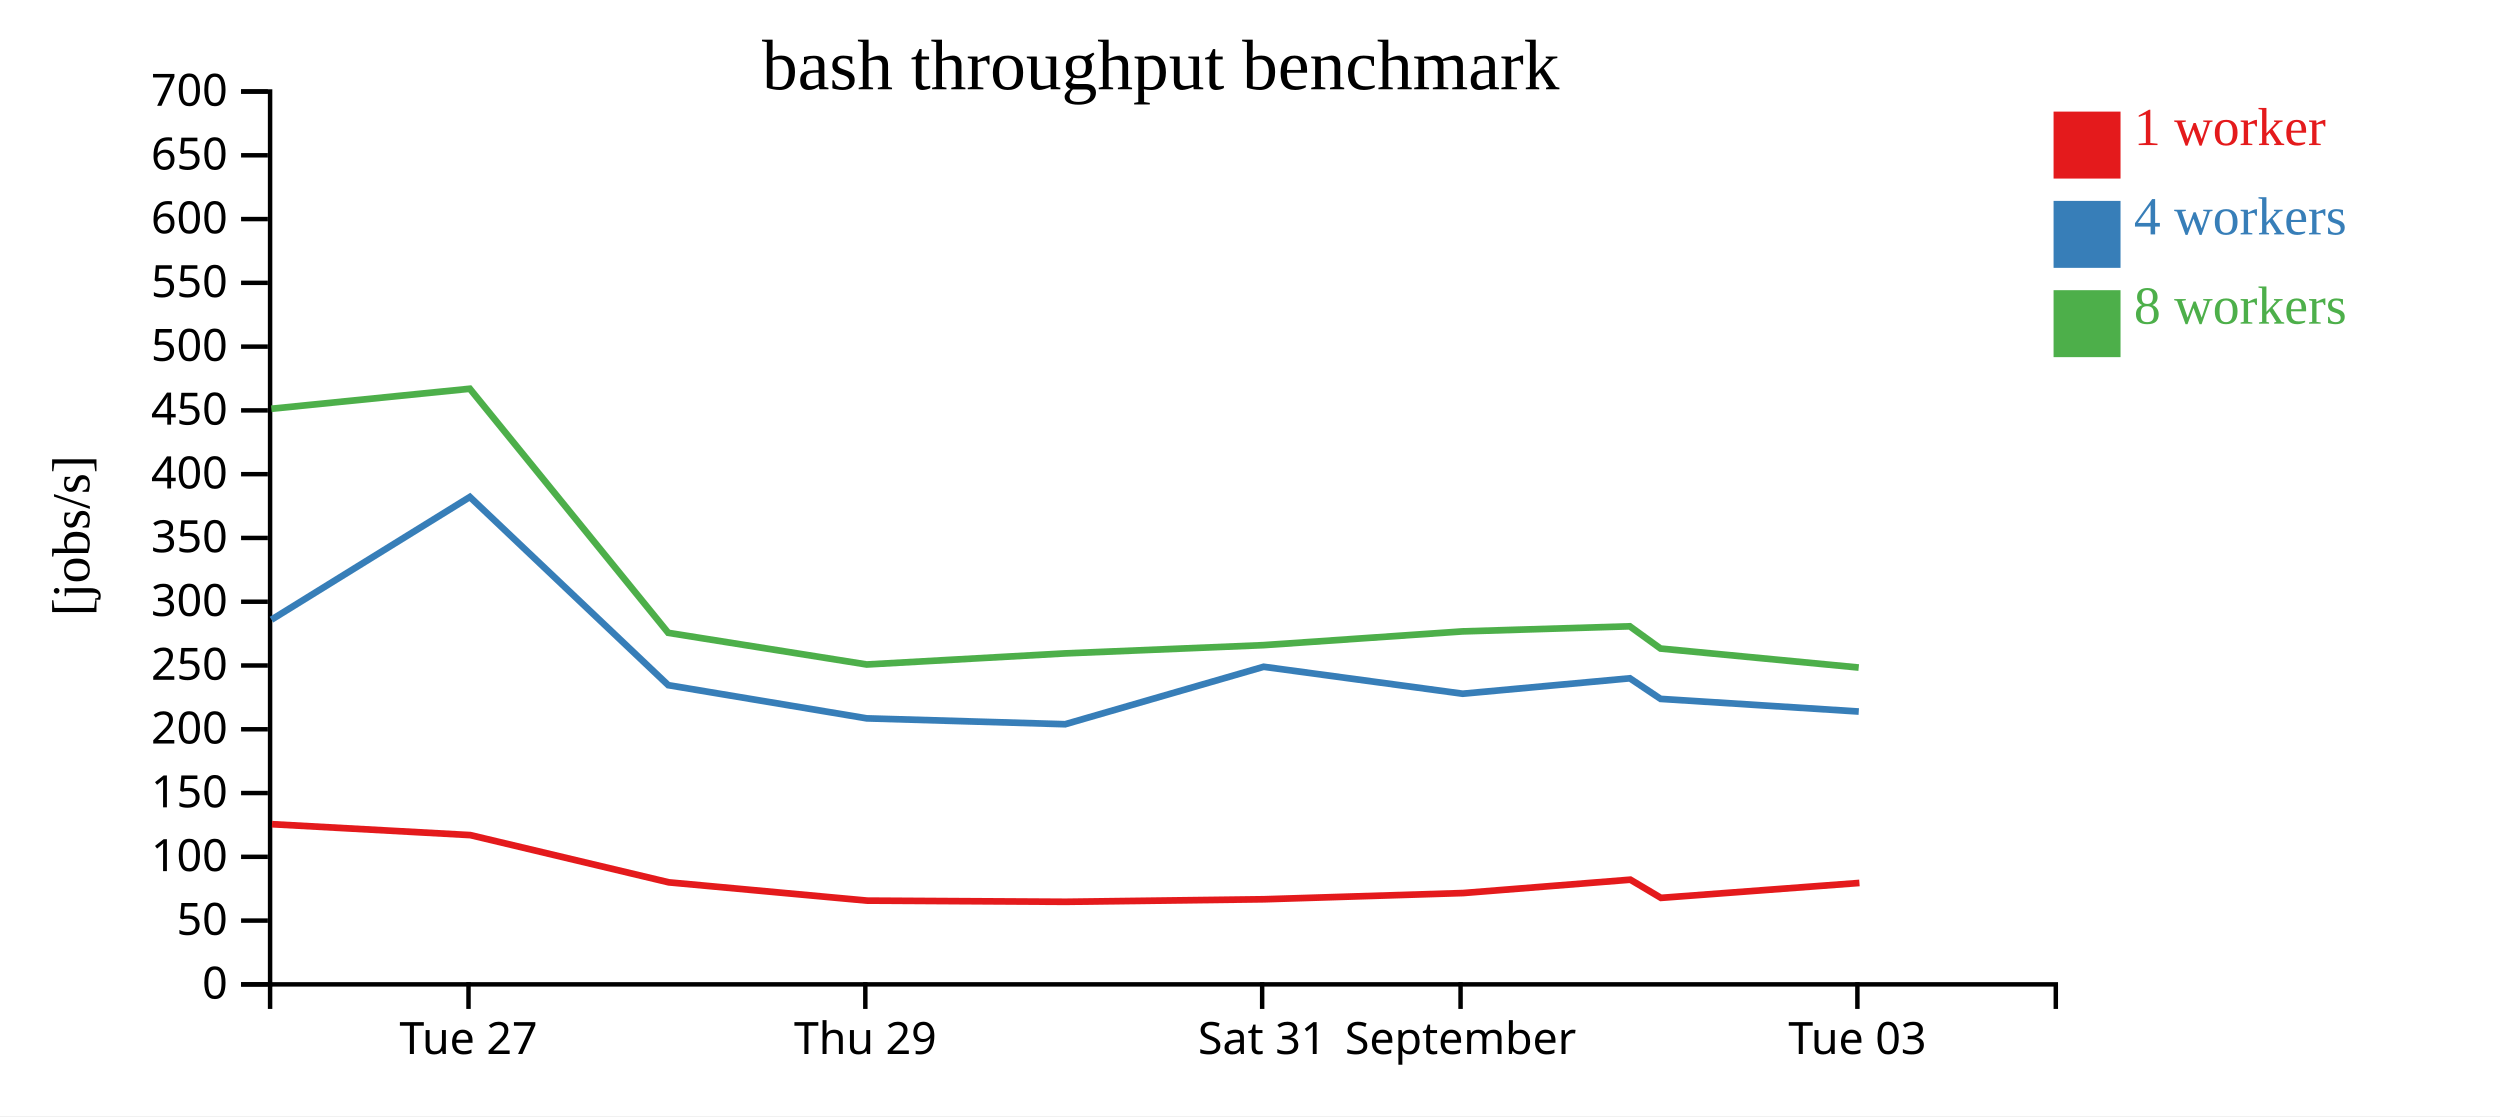
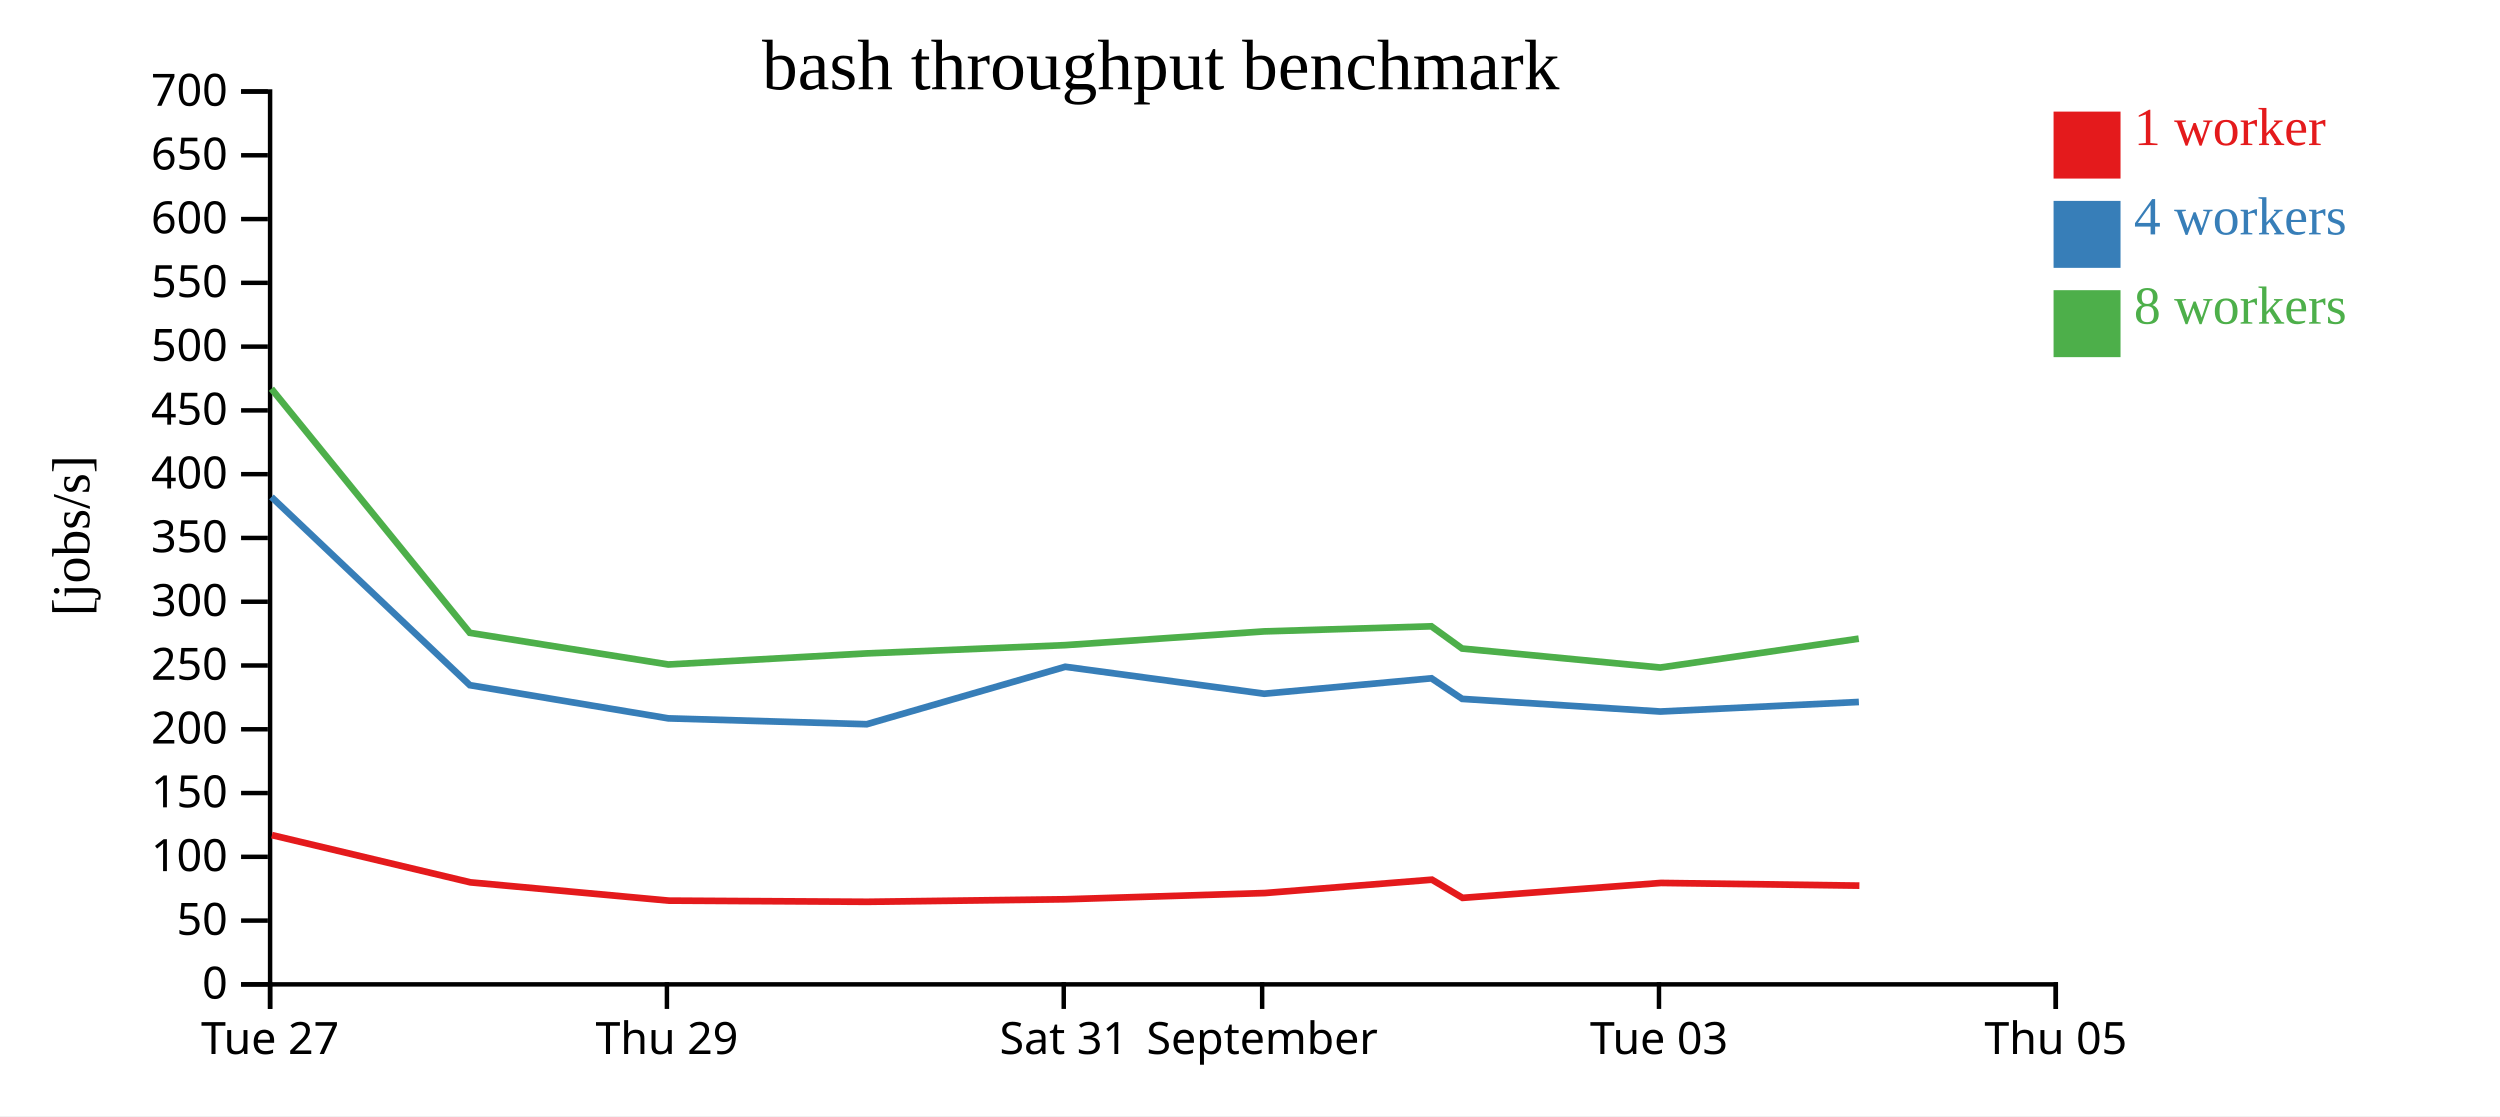
<svg xmlns="http://www.w3.org/2000/svg" width="560" height="250">
  <rect width="100%" height="100%" fill="white" />
  <g transform="translate(60,20)">
    <g transform="translate(0,200)" fill="none" font-size="10" font-family="sans-serif" text-anchor="middle">
      <path class="domain" stroke="currentColor" d="M0.5,6V0.5H400.5V6" />
-       <g class="tick" opacity="1" transform="translate(44.94444,0)">
+       <g class="tick" opacity="1" transform="translate(0.5,0)">
        <line stroke="currentColor" y2="6" />
        <text fill="currentColor" y="9" dy="0.71em">Tue 27</text>
      </g>
-       <g class="tick" opacity="1" transform="translate(133.8333,0)">
+       <g class="tick" opacity="1" transform="translate(89.38889,0)">
        <line stroke="currentColor" y2="6" />
        <text fill="currentColor" y="9" dy="0.71em">Thu 29</text>
      </g>
-       <g class="tick" opacity="1" transform="translate(222.7222,0)">
+       <g class="tick" opacity="1" transform="translate(178.2778,0)">
        <line stroke="currentColor" y2="6" />
        <text fill="currentColor" y="9" dy="0.71em">Sat 31</text>
      </g>
-       <g class="tick" opacity="1" transform="translate(267.1667,0)">
+       <g class="tick" opacity="1" transform="translate(222.7222,0)">
        <line stroke="currentColor" y2="6" />
        <text fill="currentColor" y="9" dy="0.71em">September</text>
      </g>
-       <g class="tick" opacity="1" transform="translate(356.0556,0)">
+       <g class="tick" opacity="1" transform="translate(311.6111,0)">
        <line stroke="currentColor" y2="6" />
        <text fill="currentColor" y="9" dy="0.71em">Tue 03</text>
+       </g>
+       <g class="tick" opacity="1" transform="translate(400.5,0)">
+         <line stroke="currentColor" y2="6" />
+         <text fill="currentColor" y="9" dy="0.71em">Thu 05</text>
      </g>
    </g>
    <g fill="none" font-size="10" font-family="sans-serif" text-anchor="end">
      <path class="domain" stroke="currentColor" d="M-6,200.5H0.5V0.5H-6" />
      <g class="tick" opacity="1" transform="translate(0,200.5)">
        <line stroke="currentColor" x2="-6" />
        <text fill="currentColor" x="-9" dy="0.32em">0</text>
      </g>
      <g class="tick" opacity="1" transform="translate(0,186.2143)">
        <line stroke="currentColor" x2="-6" />
        <text fill="currentColor" x="-9" dy="0.32em">50</text>
      </g>
      <g class="tick" opacity="1" transform="translate(0,171.9286)">
        <line stroke="currentColor" x2="-6" />
        <text fill="currentColor" x="-9" dy="0.32em">100</text>
      </g>
      <g class="tick" opacity="1" transform="translate(0,157.6429)">
        <line stroke="currentColor" x2="-6" />
        <text fill="currentColor" x="-9" dy="0.32em">150</text>
      </g>
      <g class="tick" opacity="1" transform="translate(0,143.3571)">
        <line stroke="currentColor" x2="-6" />
        <text fill="currentColor" x="-9" dy="0.32em">200</text>
      </g>
      <g class="tick" opacity="1" transform="translate(0,129.0714)">
        <line stroke="currentColor" x2="-6" />
        <text fill="currentColor" x="-9" dy="0.32em">250</text>
      </g>
      <g class="tick" opacity="1" transform="translate(0,114.7857)">
        <line stroke="currentColor" x2="-6" />
        <text fill="currentColor" x="-9" dy="0.32em">300</text>
      </g>
      <g class="tick" opacity="1" transform="translate(0,100.5)">
        <line stroke="currentColor" x2="-6" />
        <text fill="currentColor" x="-9" dy="0.32em">350</text>
      </g>
      <g class="tick" opacity="1" transform="translate(0,86.21429)">
        <line stroke="currentColor" x2="-6" />
        <text fill="currentColor" x="-9" dy="0.32em">400</text>
      </g>
      <g class="tick" opacity="1" transform="translate(0,71.92857)">
        <line stroke="currentColor" x2="-6" />
        <text fill="currentColor" x="-9" dy="0.32em">450</text>
      </g>
      <g class="tick" opacity="1" transform="translate(0,57.64286)">
        <line stroke="currentColor" x2="-6" />
        <text fill="currentColor" x="-9" dy="0.32em">500</text>
      </g>
      <g class="tick" opacity="1" transform="translate(0,43.35714)">
        <line stroke="currentColor" x2="-6" />
        <text fill="currentColor" x="-9" dy="0.32em">550</text>
      </g>
      <g class="tick" opacity="1" transform="translate(0,29.07143)">
        <line stroke="currentColor" x2="-6" />
        <text fill="currentColor" x="-9" dy="0.32em">600</text>
      </g>
      <g class="tick" opacity="1" transform="translate(0,14.78571)">
        <line stroke="currentColor" x2="-6" />
        <text fill="currentColor" x="-9" dy="0.32em">650</text>
      </g>
      <g class="tick" opacity="1" transform="translate(0,0.5)">
        <line stroke="currentColor" x2="-6" />
        <text fill="currentColor" x="-9" dy="0.32em">700</text>
      </g>
    </g>
    <text text-anchor="middle" style="font-size: 12px" transform="rotate(-90)" y="-40" x="-100">[jobs/s]</text>
    <text text-anchor="middle" style="font-size: 16px" y="0" x="200">bash throughput benchmark</text>
-     <path class="line" fill="none" stroke="#e41a1c" stroke-width="1.5" d="M0.925,164.622L45.352,167.065L89.808,177.646L134.266,181.744L178.724,182.004L223.164,181.436L267.765,180.042L305.199,177.049L312.055,181.123L356.516,177.779" />
-     <path class="line" fill="none" stroke="#377eb8" stroke-width="1.5" d="M0.808,118.808L45.249,91.322L89.686,133.477L134.143,140.913L178.599,142.227L223.063,129.357L267.634,135.395L305.089,131.94L311.966,136.55L356.365,139.384" />
-     <path class="line" fill="none" stroke="#4daf4a" stroke-width="1.5" d="M0.792,71.56L45.238,67.079L89.682,121.754L134.142,128.847L178.583,126.362L223.01,124.514L267.644,121.432L305.07,120.292L311.956,125.274L356.354,129.532" />
+     <path class="line" fill="none" stroke="#e41a1c" stroke-width="1.5" d="M0.908,167.065L45.364,177.646L89.822,181.744L134.28,182.004L178.719,181.436L223.321,180.042L260.754,177.049L267.61,181.123L312.072,177.779L356.503,178.384" />
+     <path class="line" fill="none" stroke="#377eb8" stroke-width="1.5" d="M0.804,91.322L45.241,133.477L89.698,140.913L134.154,142.227L178.618,129.357L223.189,135.395L260.644,131.94L267.522,136.55L311.921,139.384L356.387,137.24" />
+     <path class="line" fill="none" stroke="#4daf4a" stroke-width="1.5" d="M0.794,67.079L45.238,121.754L89.697,128.847L134.139,126.362L178.565,124.514L223.199,121.432L260.626,120.292L267.512,125.274L311.909,129.532L356.357,123.061" />
    <rect class="dot" x="400" y="5" width="15" height="15" style="fill: #e41a1c;" />
    <rect class="dot" x="400" y="25" width="15" height="15" style="fill: #377eb8;" />
    <rect class="dot" x="400" y="45" width="15" height="15" style="fill: #4daf4a;" />
    <text class="label" x="418" y="12.5" style="fill: #e41a1c; alignment-baseline: middle;" text-anchor="left">1 worker</text>
    <text class="label" x="418" y="32.5" style="fill: #377eb8; alignment-baseline: middle;" text-anchor="left">4 workers</text>
    <text class="label" x="418" y="52.5" style="fill: #4daf4a; alignment-baseline: middle;" text-anchor="left">8 workers</text>
  </g>
</svg>
